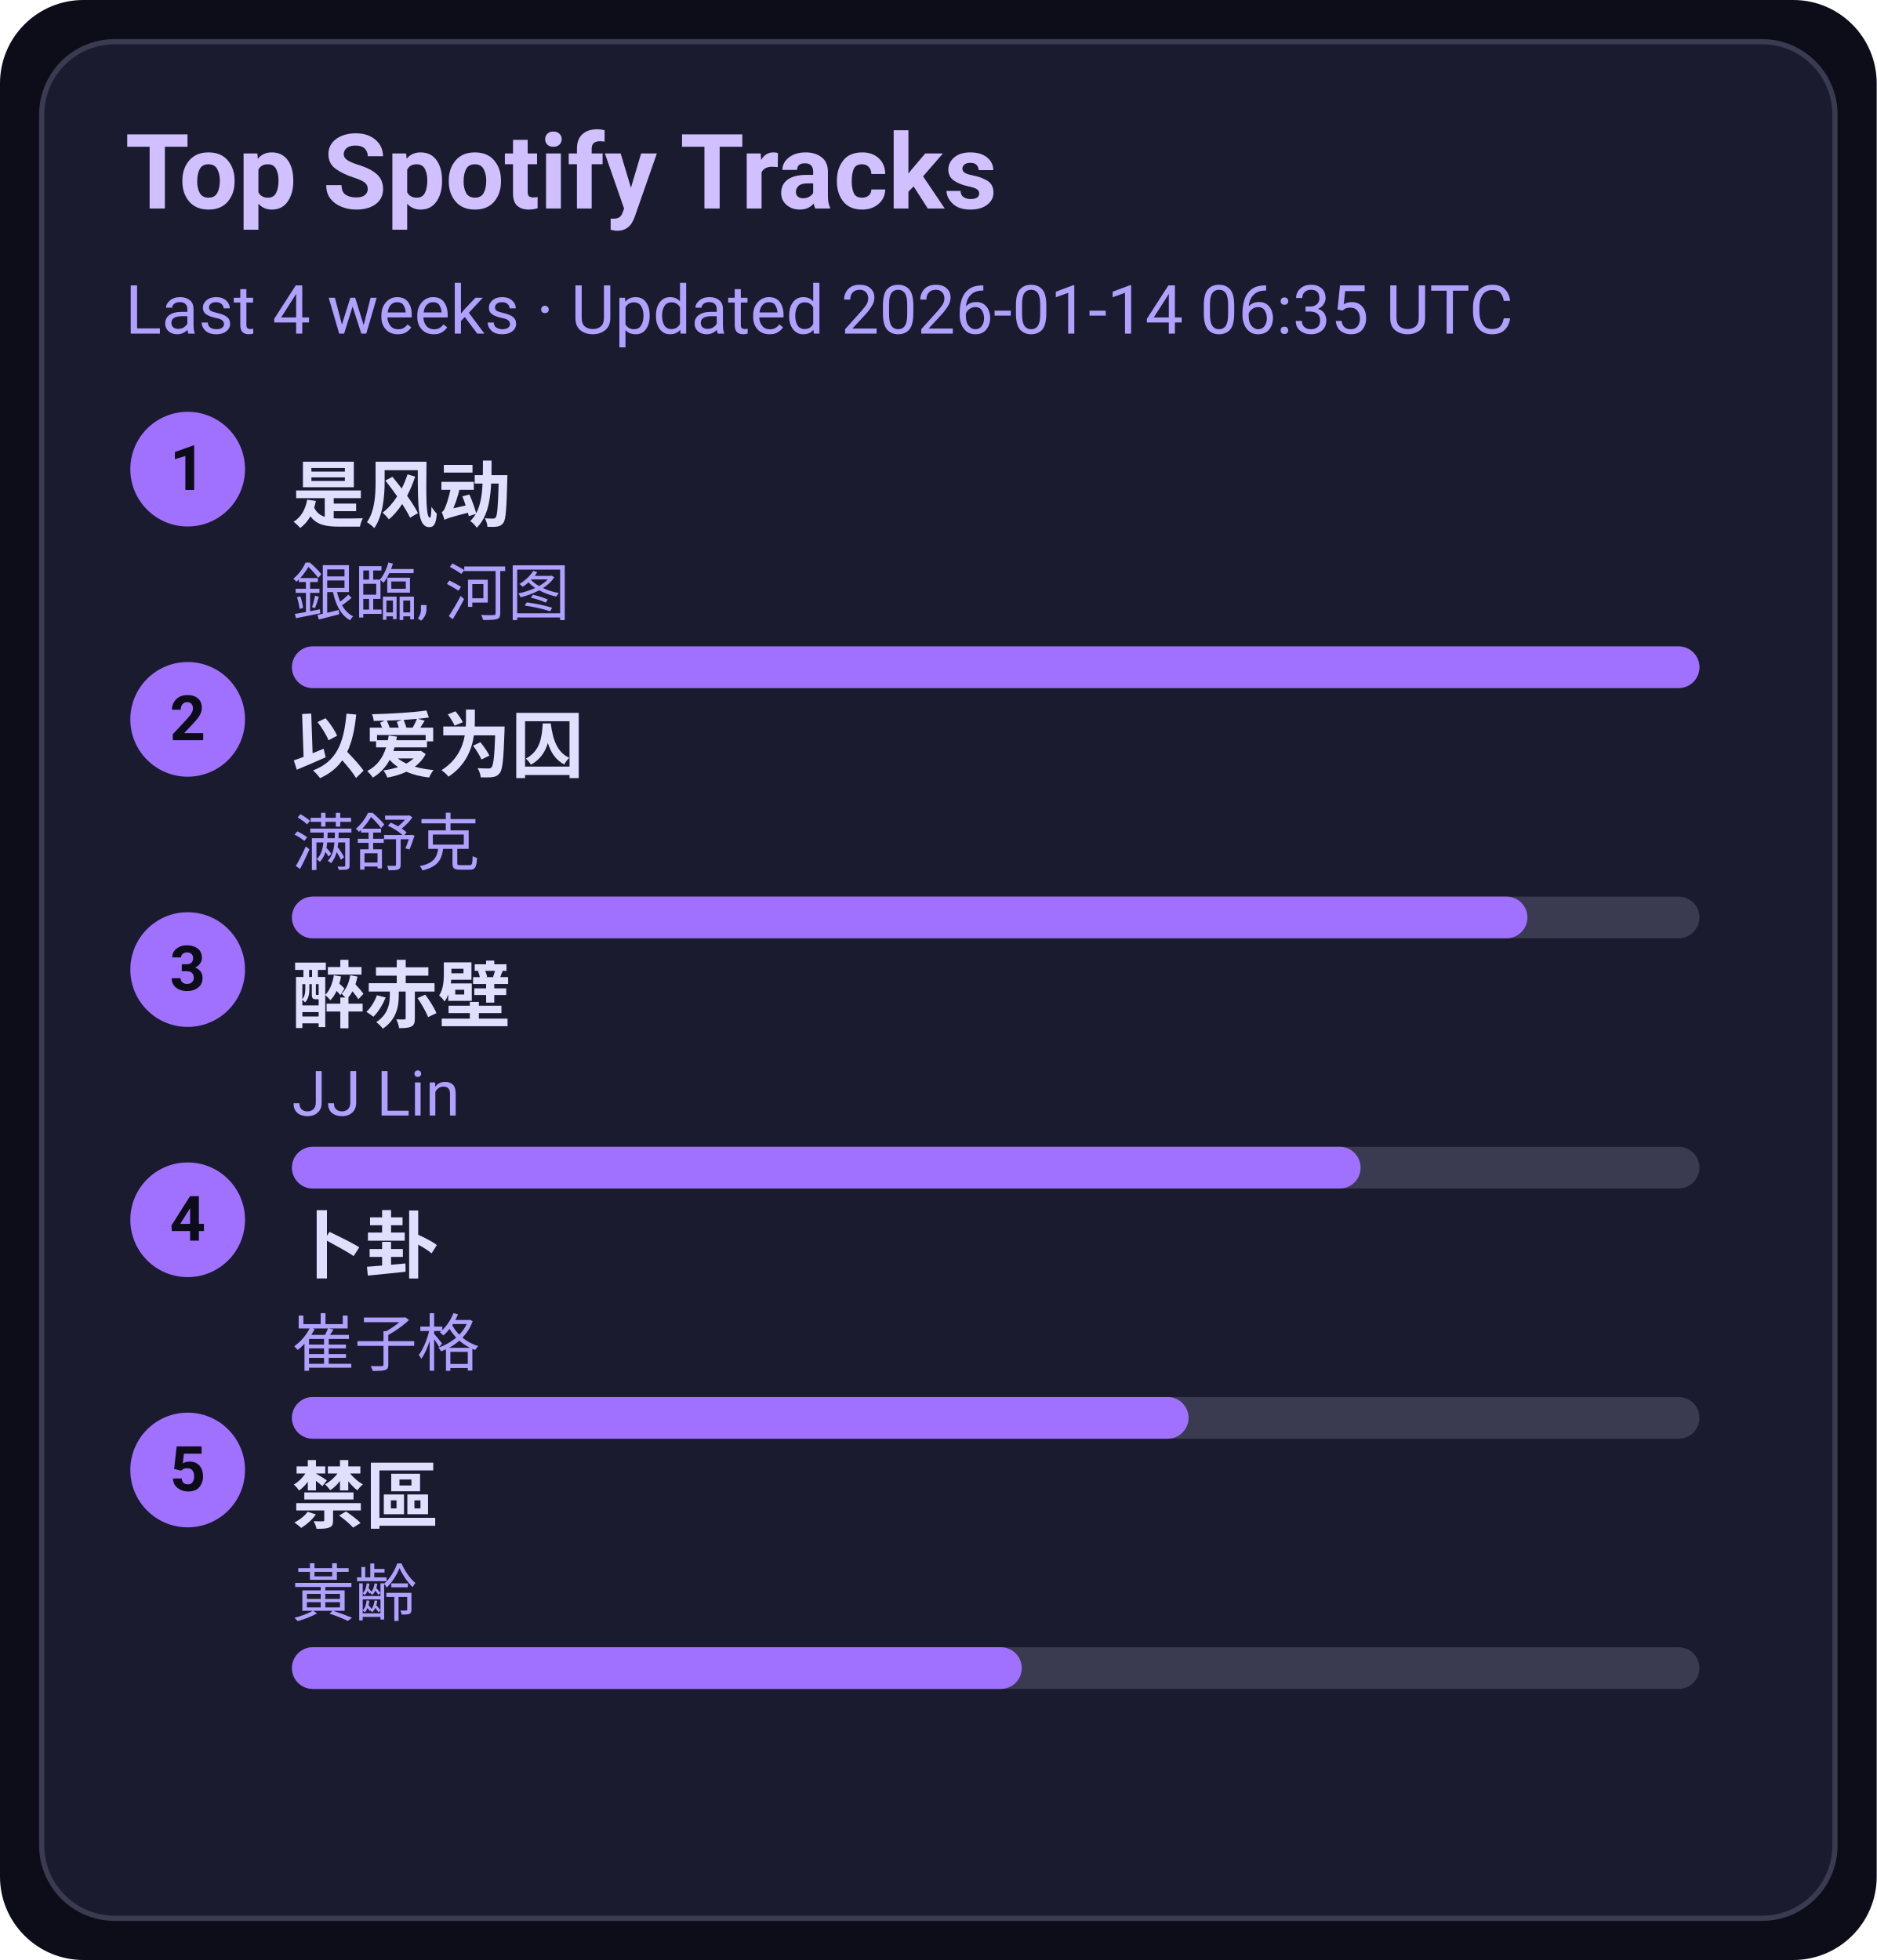
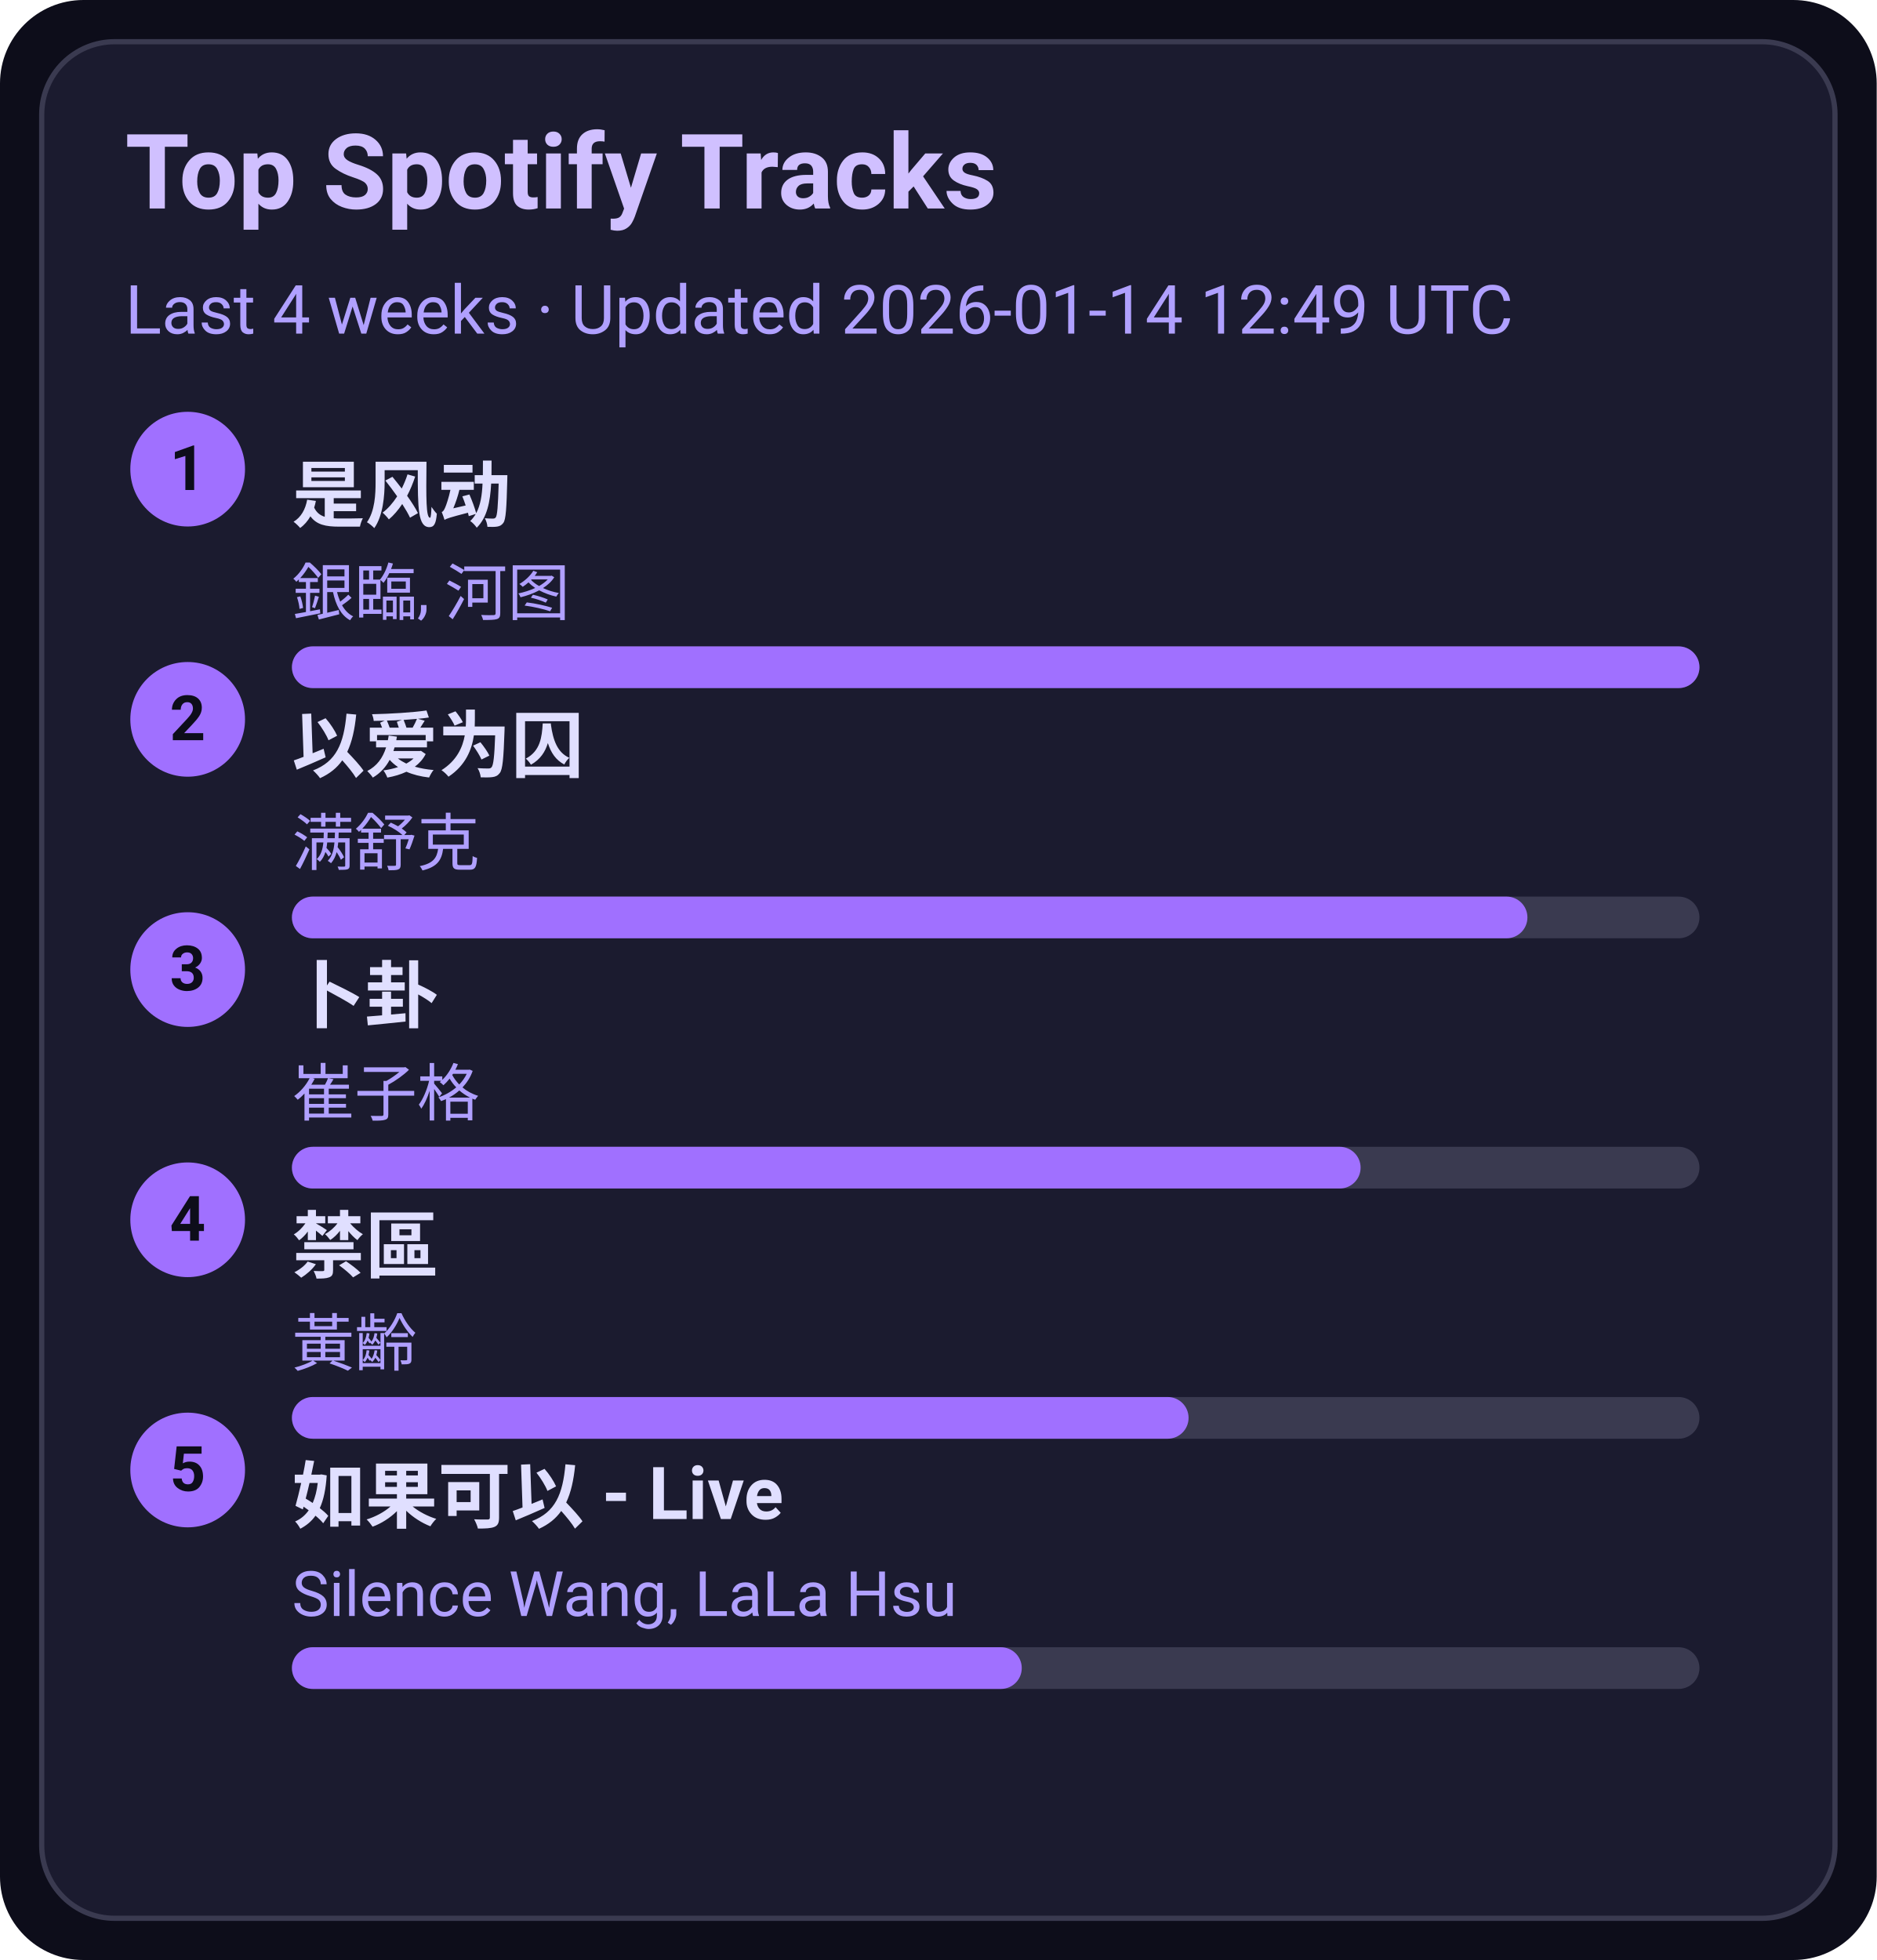
<svg xmlns="http://www.w3.org/2000/svg" width="360" height="376" viewBox="0 0 360 376">
  <style>text{font-family:-apple-system,BlinkMacSystemFont,Segoe UI,Roboto,Ubuntu,Helvetica Neue,Arial,Noto Sans,sans-serif}</style>
  <rect width="360" height="376" rx="16" fill="#0d0d1a" />
  <rect x="8" y="8" width="344" height="360" rx="14" fill="#1b1b2f" stroke="#3a3a50" />
  <text x="24" y="40" font-size="20" fill="#d0c0ff" font-weight="600">Top Spotify Tracks</text>
-   <text x="24" y="64" font-size="13" fill="#b0a0ff">Last 4 weeks · Updated 2026-01-14 06:35 UTC</text>
+   <text x="24" y="64" font-size="13" fill="#b0a0ff">Last 4 weeks · Updated 2026-01-14 12:49 UTC</text>
  <circle cx="36" cy="90" r="11" fill="#a070ff" />
  <text x="36" y="94" text-anchor="middle" font-size="12" fill="#0d0d1a" font-weight="700">1</text>
  <a href="https://open.spotify.com/track/3lePQ8c4jq7bTePsXEmslh" target="_blank" rel="noopener noreferrer">
    <text x="56" y="100" font-size="14" fill="#e0dfff" font-weight="600">是风动</text>
  </a>
  <text x="56" y="118" font-size="12" fill="#b0a0ff">銀臨, 河图</text>
  <rect x="56" y="124" width="270" height="8" rx="4" fill="#3a3a50" />
  <rect x="56" y="124" width="270" height="8" rx="4" fill="#a070ff" />
  <circle cx="36" cy="138" r="11" fill="#a070ff" />
  <text x="36" y="142" text-anchor="middle" font-size="12" fill="#0d0d1a" font-weight="700">2</text>
  <a href="https://open.spotify.com/track/0RW2LEfGQK5BaIho6sSLqf" target="_blank" rel="noopener noreferrer">
    <text x="56" y="148" font-size="14" fill="#e0dfff" font-weight="600">以爱为囚</text>
  </a>
  <text x="56" y="166" font-size="12" fill="#b0a0ff">满舒克</text>
  <rect x="56" y="172" width="270" height="8" rx="4" fill="#3a3a50" />
  <rect x="56" y="172" width="237" height="8" rx="4" fill="#a070ff" />
  <circle cx="36" cy="186" r="11" fill="#a070ff" />
  <text x="36" y="190" text-anchor="middle" font-size="12" fill="#0d0d1a" font-weight="700">3</text>
-   <a href="https://open.spotify.com/track/69lAYqbyHL1A0gctdLd9WV" target="_blank" rel="noopener noreferrer">
-     <text x="56" y="196" font-size="14" fill="#e0dfff" font-weight="600">醉赤壁</text>
+   <a href="https://open.spotify.com/track/4ToeYifpQaikbYa7krOD6s" target="_blank" rel="noopener noreferrer">
+     <text x="56" y="196" font-size="14" fill="#e0dfff" font-weight="600">卜卦</text>
  </a>
-   <text x="56" y="214" font-size="12" fill="#b0a0ff">JJ Lin</text>
+   <text x="56" y="214" font-size="12" fill="#b0a0ff">崔子格</text>
  <rect x="56" y="220" width="270" height="8" rx="4" fill="#3a3a50" />
  <rect x="56" y="220" width="205" height="8" rx="4" fill="#a070ff" />
  <circle cx="36" cy="234" r="11" fill="#a070ff" />
  <text x="36" y="238" text-anchor="middle" font-size="12" fill="#0d0d1a" font-weight="700">4</text>
-   <a href="https://open.spotify.com/track/4ToeYifpQaikbYa7krOD6s" target="_blank" rel="noopener noreferrer">
-     <text x="56" y="244" font-size="14" fill="#e0dfff" font-weight="600">卜卦</text>
+   <a href="https://open.spotify.com/track/5HAMeMgu9hGL5a8ZwNz6cp" target="_blank" rel="noopener noreferrer">
+     <text x="56" y="244" font-size="14" fill="#e0dfff" font-weight="600">禁區</text>
  </a>
-   <text x="56" y="262" font-size="12" fill="#b0a0ff">崔子格</text>
+   <text x="56" y="262" font-size="12" fill="#b0a0ff">黃齡</text>
  <rect x="56" y="268" width="270" height="8" rx="4" fill="#3a3a50" />
  <rect x="56" y="268" width="172" height="8" rx="4" fill="#a070ff" />
  <circle cx="36" cy="282" r="11" fill="#a070ff" />
  <text x="36" y="286" text-anchor="middle" font-size="12" fill="#0d0d1a" font-weight="700">5</text>
-   <a href="https://open.spotify.com/track/5HAMeMgu9hGL5a8ZwNz6cp" target="_blank" rel="noopener noreferrer">
-     <text x="56" y="292" font-size="14" fill="#e0dfff" font-weight="600">禁區</text>
+   <a href="https://open.spotify.com/track/6IF65dJzfmPcX7jwDegwoo" target="_blank" rel="noopener noreferrer">
+     <text x="56" y="292" font-size="14" fill="#e0dfff" font-weight="600">如果可以 - Live</text>
  </a>
-   <text x="56" y="310" font-size="12" fill="#b0a0ff">黃齡</text>
+   <text x="56" y="310" font-size="12" fill="#b0a0ff">Silence Wang, LaLa Hsu</text>
  <rect x="56" y="316" width="270" height="8" rx="4" fill="#3a3a50" />
  <rect x="56" y="316" width="140" height="8" rx="4" fill="#a070ff" />
</svg>
